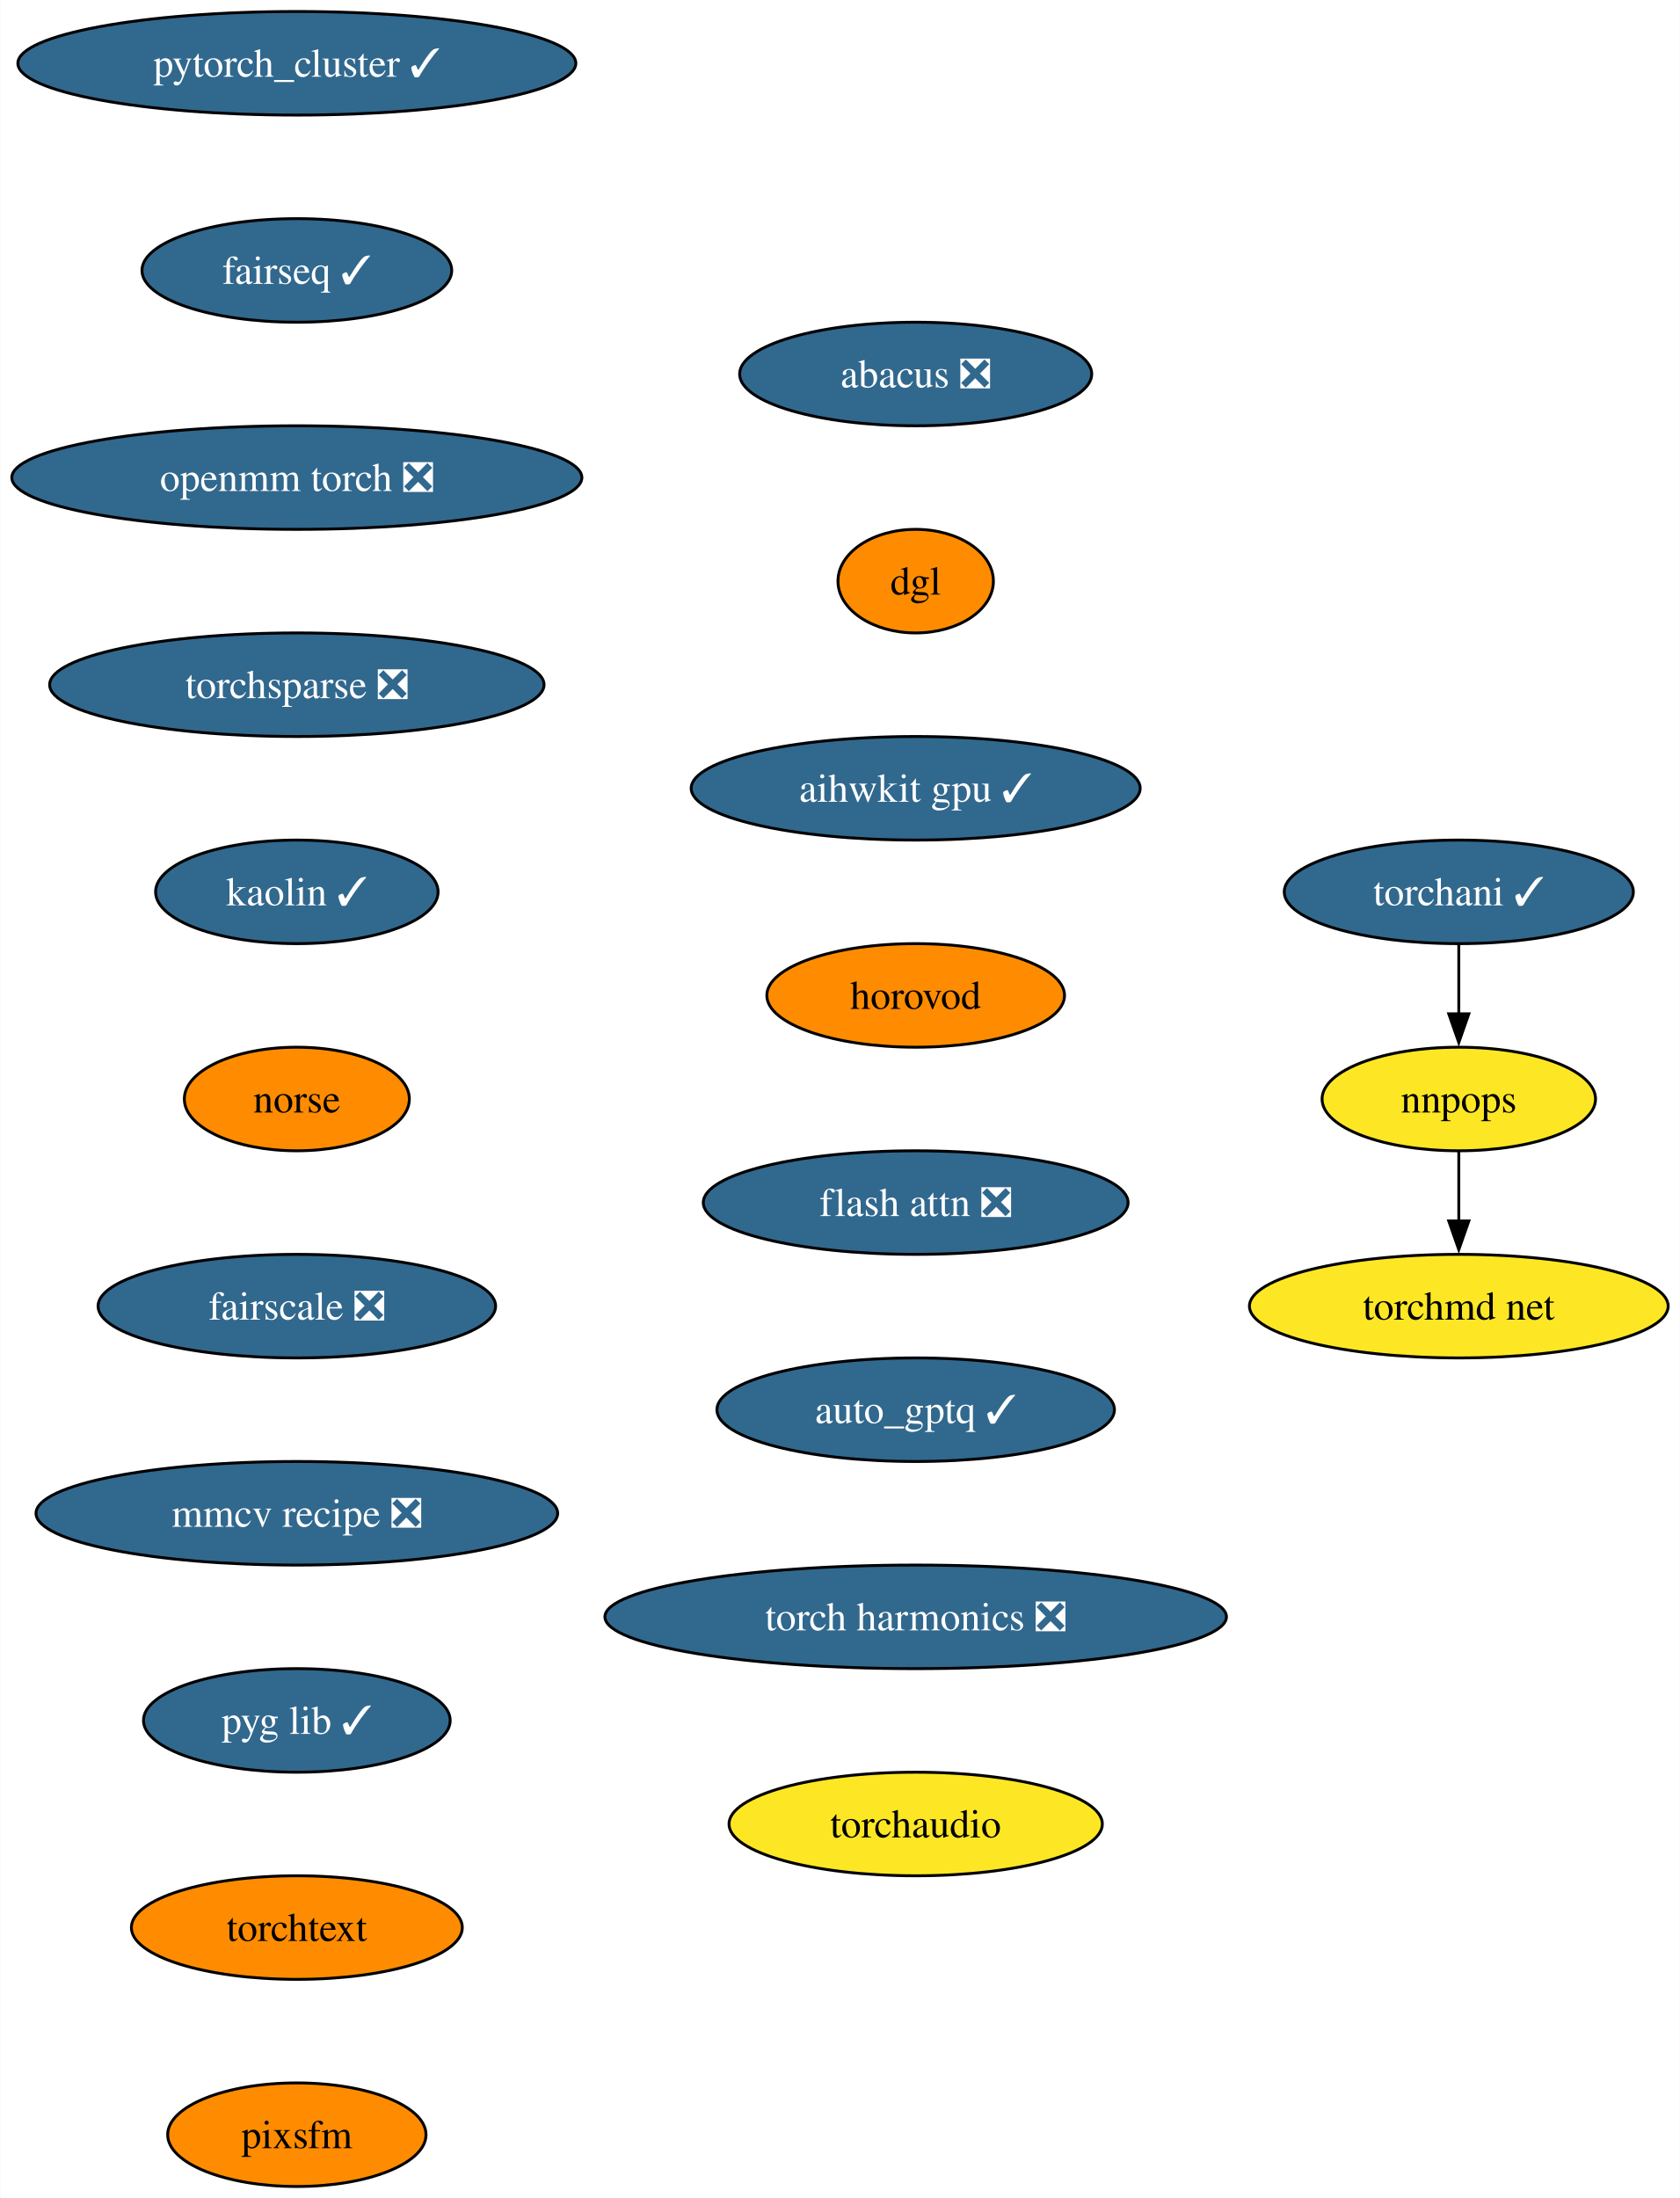
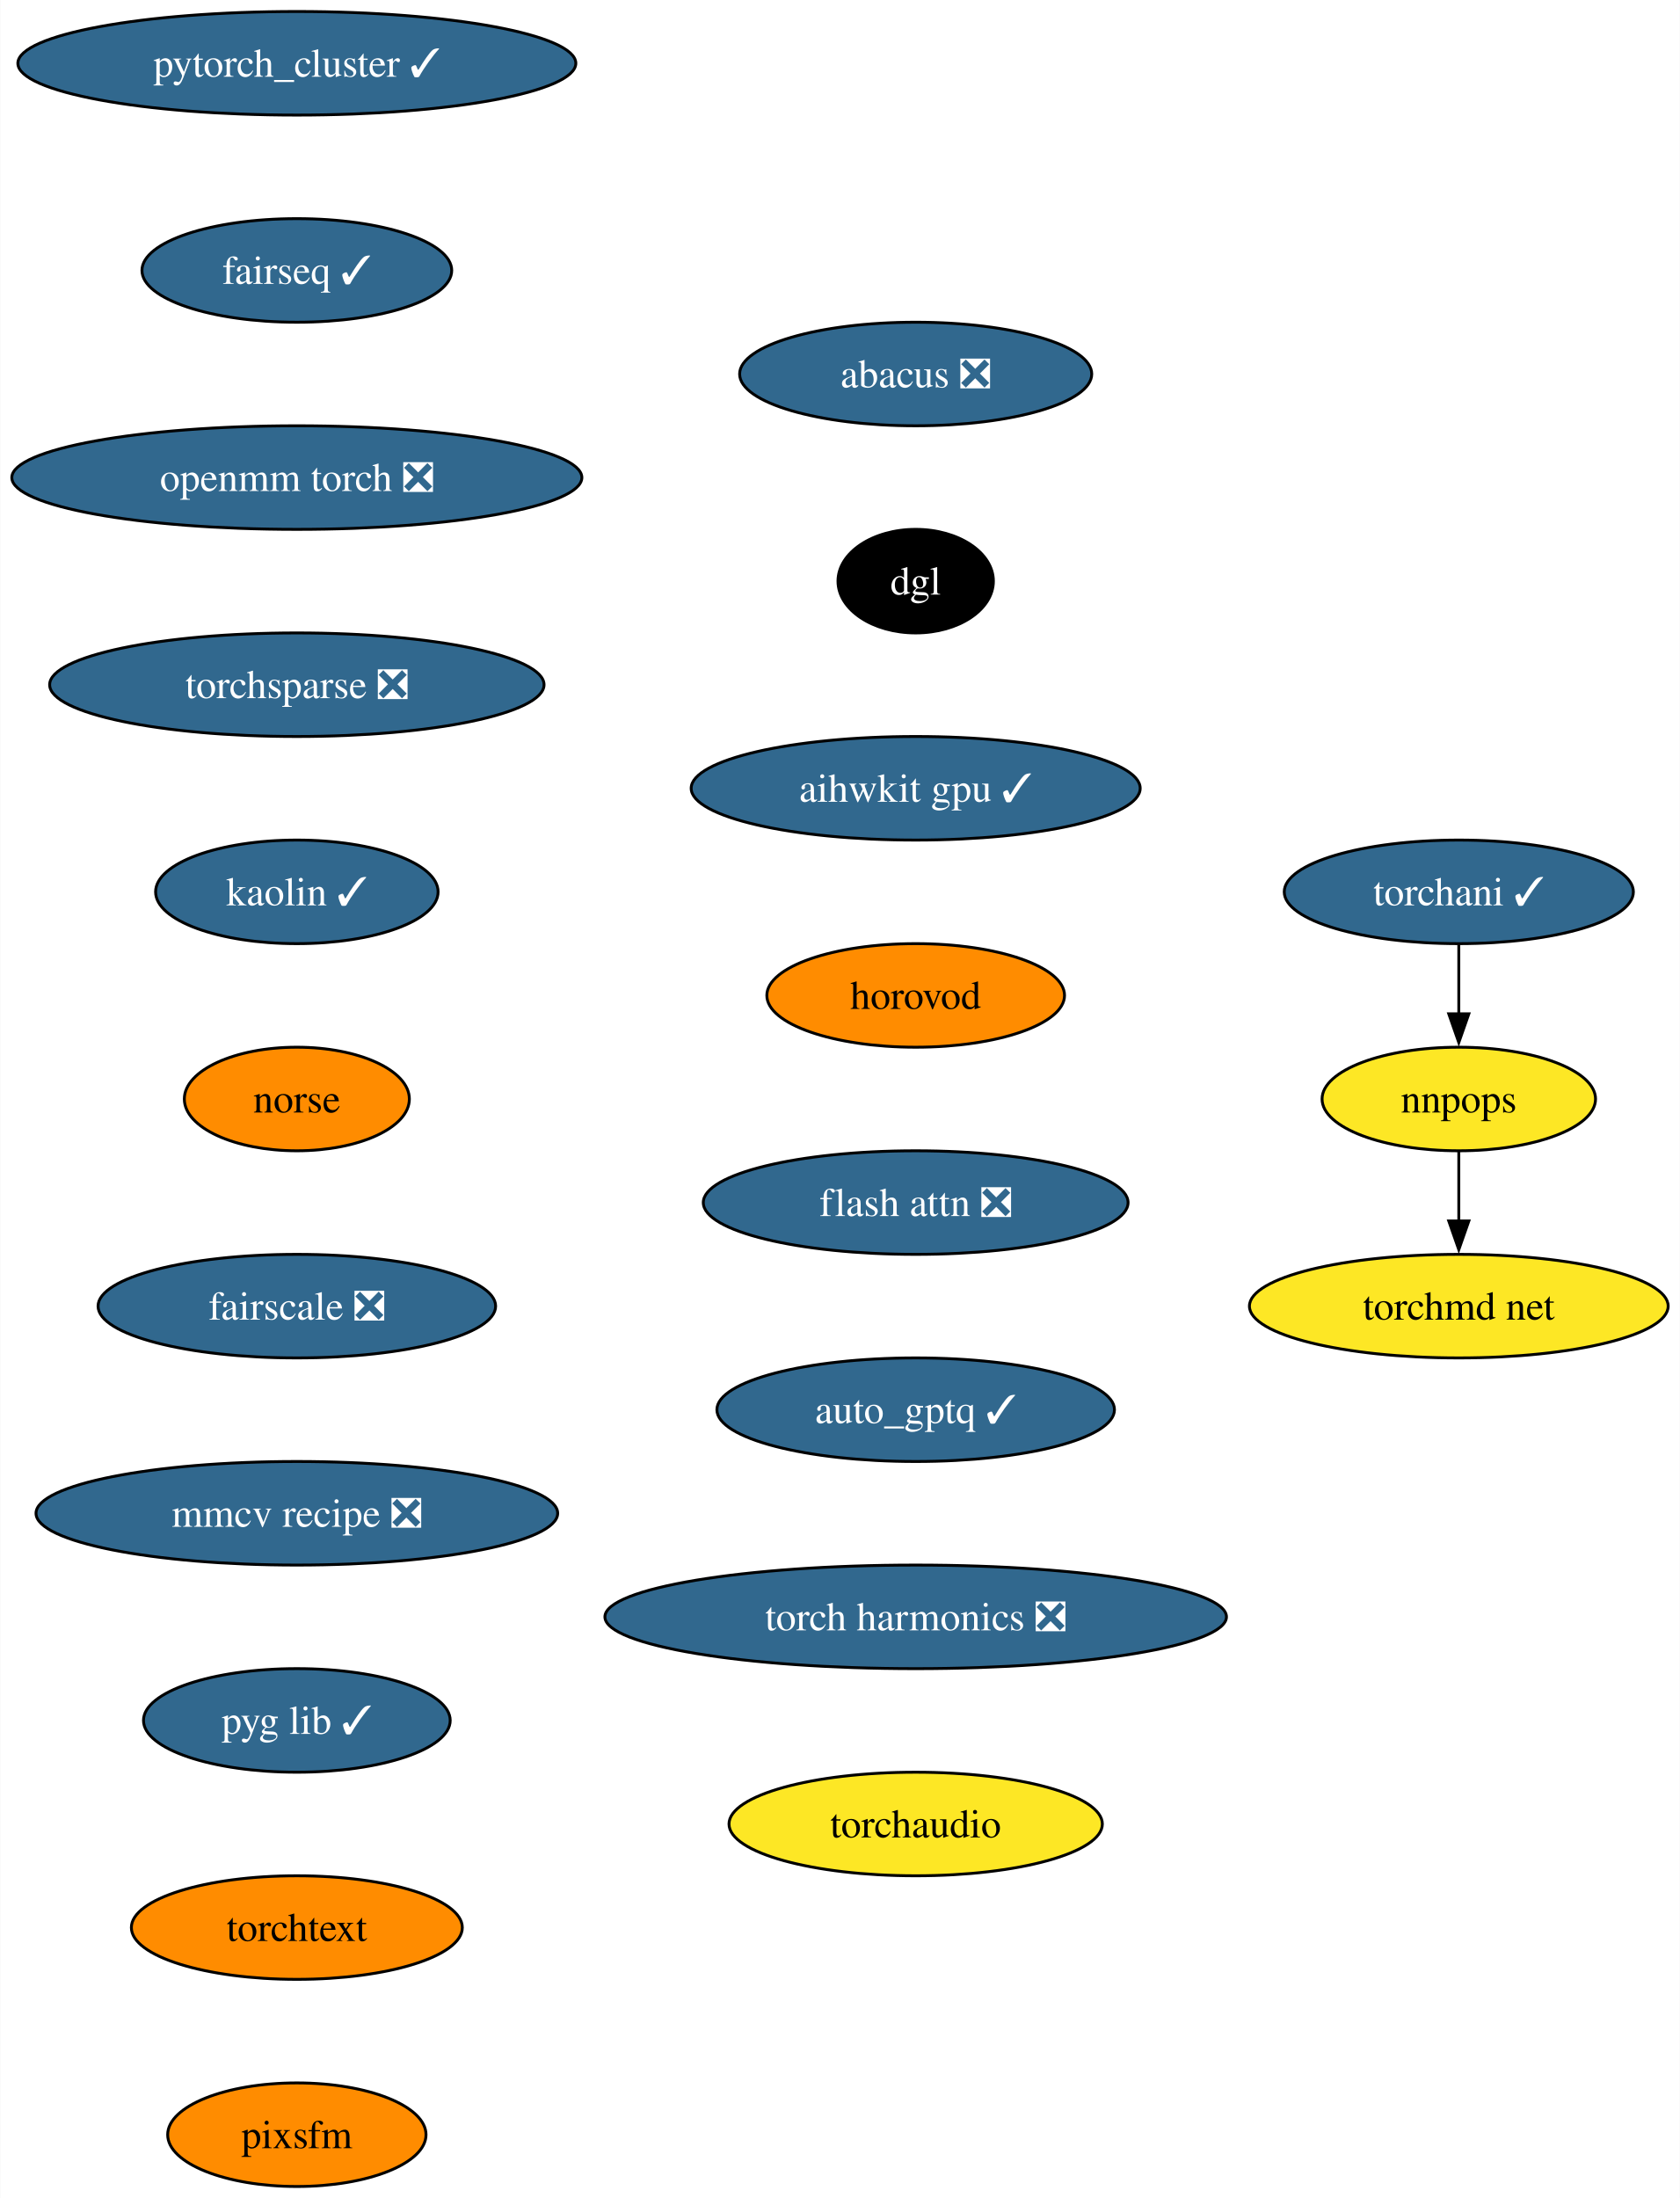
<svg xmlns="http://www.w3.org/2000/svg" xmlns:xlink="http://www.w3.org/1999/xlink" width="584pt" height="764pt" viewBox="0.00 0.00 583.78 764.00">
  <g id="graph0" class="graph" transform="scale(1 1) rotate(0) translate(4 760)">
    <polygon fill="white" stroke="none" points="-4,4 -4,-760 579.78,-760 579.78,4 -4,4" />
    <g id="node1" class="node">
      <g id="a_node1">
        <a xlink:href="https://github.com/conda-forge/pytorch_cluster-feedstock/pull/59" xlink:title="pytorch_cluster ✓">
          <ellipse fill="#31688e" stroke="black" cx="99.08" cy="-738" rx="96.98" ry="18" />
          <text text-anchor="middle" x="99.08" y="-733.33" font-family="Times,serif" font-size="14.00" fill="white">pytorch_cluster ✓</text>
        </a>
      </g>
    </g>
    <g id="node2" class="node">
      <g id="a_node2">
        <a xlink:href="https://github.com/conda-forge/fairseq-feedstock/pull/41" xlink:title="fairseq ✓">
          <ellipse fill="#31688e" stroke="black" cx="99.08" cy="-666" rx="53.84" ry="18" />
          <text text-anchor="middle" x="99.08" y="-661.33" font-family="Times,serif" font-size="14.00" fill="white">fairseq ✓</text>
        </a>
      </g>
    </g>
    <g id="node3" class="node">
      <g id="a_node3">
        <a xlink:href="https://github.com/conda-forge/openmm-torch-feedstock/pull/54" xlink:title="openmm torch ❎">
          <ellipse fill="#31688e" stroke="black" cx="99.08" cy="-594" rx="99.08" ry="18" />
          <text text-anchor="middle" x="99.08" y="-589.33" font-family="Times,serif" font-size="14.00" fill="white">openmm torch ❎</text>
        </a>
      </g>
    </g>
    <g id="node7" class="node">
      <g id="a_node7">
        <a xlink:href="https://github.com/conda-forge/torchsparse-feedstock/pull/38" xlink:title="torchsparse ❎">
          <ellipse fill="#31688e" stroke="black" cx="99.08" cy="-522" rx="85.93" ry="18" />
          <text text-anchor="middle" x="99.08" y="-517.33" font-family="Times,serif" font-size="14.00" fill="white">torchsparse ❎</text>
        </a>
      </g>
    </g>
    <g id="node4" class="node">
      <g id="a_node4">
        <a xlink:href="https://github.com/conda-forge/torchani-feedstock/pull/43" xlink:title="torchani ✓">
          <ellipse fill="#31688e" stroke="black" cx="503" cy="-450" rx="60.68" ry="18" />
          <text text-anchor="middle" x="503" y="-445.32" font-family="Times,serif" font-size="14.00" fill="white">torchani ✓</text>
        </a>
      </g>
    </g>
    <g id="node5" class="node">
      <g id="a_node5">
        <a xlink:href="https://github.com/conda-forge/nnpops-feedstock" xlink:title="nnpops">
          <ellipse fill="#fde725" stroke="black" cx="503" cy="-378" rx="47.53" ry="18" />
          <text text-anchor="middle" x="503" y="-373.32" font-family="Times,serif" font-size="14.00">nnpops</text>
        </a>
      </g>
    </g>
    <g id="edge3" class="edge">
      <path fill="none" stroke="black" d="M503,-431.7C503,-424.41 503,-415.73 503,-407.54" />
      <polygon fill="black" stroke="black" points="506.5,-407.62 503,-397.62 499.5,-407.62 506.5,-407.62" />
    </g>
    <g id="node6" class="node">
      <g id="a_node6">
        <a xlink:href="https://github.com/conda-forge/torchmd-net-feedstock" xlink:title="torchmd net">
          <ellipse fill="#fde725" stroke="black" cx="503" cy="-306" rx="72.78" ry="18" />
          <text text-anchor="middle" x="503" y="-301.32" font-family="Times,serif" font-size="14.00">torchmd net</text>
        </a>
      </g>
    </g>
    <g id="edge4" class="edge">
      <path fill="none" stroke="black" d="M503,-359.7C503,-352.41 503,-343.73 503,-335.54" />
      <polygon fill="black" stroke="black" points="506.5,-335.62 503,-325.62 499.5,-335.62 506.5,-335.62" />
    </g>
    <g id="node8" class="node">
      <g id="a_node8">
        <a xlink:href="https://github.com/conda-forge/kaolin-feedstock/pull/30" xlink:title="kaolin ✓">
          <ellipse fill="#31688e" stroke="black" cx="99.08" cy="-450" rx="49.1" ry="18" />
          <text text-anchor="middle" x="99.08" y="-445.32" font-family="Times,serif" font-size="14.00" fill="white">kaolin ✓</text>
        </a>
      </g>
    </g>
    <g id="node9" class="node">
      <g id="a_node9">
        <a xlink:href="https://github.com/conda-forge/norse-feedstock" xlink:title="norse">
          <ellipse fill="#ff8c00" stroke="black" cx="99.08" cy="-378" rx="39.11" ry="18" />
          <text text-anchor="middle" x="99.08" y="-373.32" font-family="Times,serif" font-size="14.00">norse</text>
        </a>
      </g>
    </g>
    <g id="node10" class="node">
      <g id="a_node10">
        <a xlink:href="https://github.com/conda-forge/fairscale-feedstock/pull/36" xlink:title="fairscale ❎">
          <ellipse fill="#31688e" stroke="black" cx="99.08" cy="-306" rx="69.1" ry="18" />
          <text text-anchor="middle" x="99.08" y="-301.32" font-family="Times,serif" font-size="14.00" fill="white">fairscale ❎</text>
        </a>
      </g>
    </g>
    <g id="node11" class="node">
      <g id="a_node11">
        <a xlink:href="https://github.com/conda-forge/mmcv-recipe-feedstock/pull/37" xlink:title="mmcv recipe ❎">
          <ellipse fill="#31688e" stroke="black" cx="99.08" cy="-234" rx="90.67" ry="18" />
          <text text-anchor="middle" x="99.08" y="-229.32" font-family="Times,serif" font-size="14.00" fill="white">mmcv recipe ❎</text>
        </a>
      </g>
    </g>
    <g id="node12" class="node">
      <g id="a_node12">
        <a xlink:href="https://github.com/conda-forge/pyg-lib-feedstock/pull/32" xlink:title="pyg lib ✓">
          <ellipse fill="#31688e" stroke="black" cx="99.08" cy="-162" rx="53.31" ry="18" />
          <text text-anchor="middle" x="99.08" y="-157.32" font-family="Times,serif" font-size="14.00" fill="white">pyg lib ✓</text>
        </a>
      </g>
    </g>
    <g id="node13" class="node">
      <g id="a_node13">
        <a xlink:href="https://github.com/conda-forge/torchtext-feedstock" xlink:title="torchtext">
          <ellipse fill="#ff8c00" stroke="black" cx="99.08" cy="-90" rx="57.52" ry="18" />
          <text text-anchor="middle" x="99.08" y="-85.33" font-family="Times,serif" font-size="14.00">torchtext</text>
        </a>
      </g>
    </g>
    <g id="node14" class="node">
      <g id="a_node14">
        <a xlink:href="https://github.com/conda-forge/pixsfm-feedstock" xlink:title="pixsfm">
          <ellipse fill="#ff8c00" stroke="black" cx="99.08" cy="-18" rx="44.9" ry="18" />
          <text text-anchor="middle" x="99.08" y="-13.32" font-family="Times,serif" font-size="14.00">pixsfm</text>
        </a>
      </g>
    </g>
    <g id="node15" class="node">
      <g id="a_node15">
        <a xlink:href="https://github.com/conda-forge/abacus-feedstock/pull/50" xlink:title="abacus ❎">
          <ellipse fill="#31688e" stroke="black" cx="314.2" cy="-630" rx="61.2" ry="18" />
          <text text-anchor="middle" x="314.2" y="-625.33" font-family="Times,serif" font-size="14.00" fill="white">abacus ❎</text>
        </a>
      </g>
    </g>
    <g id="node16" class="node">
      <g id="a_node16">
        <a xlink:href="https://github.com/conda-forge/dgl-feedstock" xlink:title="dgl">
-           <ellipse fill="#ff8c00" stroke="black" cx="314.2" cy="-558" rx="27.01" ry="18" />
-           <text text-anchor="middle" x="314.2" y="-553.33" font-family="Times,serif" font-size="14.00">dgl</text>
+           <ellipse fill="#000000" stroke="black" cx="314.2" cy="-558" rx="27.01" ry="18" />
+           <text text-anchor="middle" x="314.2" y="-553.33" font-family="Times,serif" font-size="14.00" fill="white">dgl</text>
        </a>
      </g>
    </g>
    <g id="node17" class="node">
      <g id="a_node17">
        <a xlink:href="https://github.com/conda-forge/aihwkit-gpu-feedstock/pull/20" xlink:title="aihwkit gpu ✓">
          <ellipse fill="#31688e" stroke="black" cx="314.2" cy="-486" rx="78.04" ry="18" />
          <text text-anchor="middle" x="314.2" y="-481.32" font-family="Times,serif" font-size="14.00" fill="white">aihwkit gpu ✓</text>
        </a>
      </g>
    </g>
    <g id="node18" class="node">
      <g id="a_node18">
        <a xlink:href="https://github.com/conda-forge/horovod-feedstock" xlink:title="horovod">
          <ellipse fill="#ff8c00" stroke="black" cx="314.2" cy="-414" rx="51.74" ry="18" />
          <text text-anchor="middle" x="314.2" y="-409.32" font-family="Times,serif" font-size="14.00">horovod</text>
        </a>
      </g>
    </g>
    <g id="node19" class="node">
      <g id="a_node19">
        <a xlink:href="https://github.com/conda-forge/flash-attn-feedstock/pull/20" xlink:title="flash attn ❎">
          <ellipse fill="#31688e" stroke="black" cx="314.2" cy="-342" rx="73.83" ry="18" />
          <text text-anchor="middle" x="314.2" y="-337.32" font-family="Times,serif" font-size="14.00" fill="white">flash attn ❎</text>
        </a>
      </g>
    </g>
    <g id="node20" class="node">
      <g id="a_node20">
        <a xlink:href="https://github.com/conda-forge/auto_gptq-feedstock/pull/13" xlink:title="auto_gptq ✓">
          <ellipse fill="#31688e" stroke="black" cx="314.2" cy="-270" rx="69.1" ry="18" />
          <text text-anchor="middle" x="314.2" y="-265.32" font-family="Times,serif" font-size="14.00" fill="white">auto_gptq ✓</text>
        </a>
      </g>
    </g>
    <g id="node21" class="node">
      <g id="a_node21">
        <a xlink:href="https://github.com/conda-forge/torch-harmonics-feedstock/pull/6" xlink:title="torch harmonics ❎">
          <ellipse fill="#31688e" stroke="black" cx="314.2" cy="-198" rx="108.03" ry="18" />
          <text text-anchor="middle" x="314.2" y="-193.32" font-family="Times,serif" font-size="14.00" fill="white">torch harmonics ❎</text>
        </a>
      </g>
    </g>
    <g id="node22" class="node">
      <g id="a_node22">
        <a xlink:href="https://github.com/conda-forge/torchaudio-feedstock" xlink:title="torchaudio">
          <ellipse fill="#fde725" stroke="black" cx="314.2" cy="-126" rx="64.89" ry="18" />
          <text text-anchor="middle" x="314.2" y="-121.33" font-family="Times,serif" font-size="14.00">torchaudio</text>
        </a>
      </g>
    </g>
  </g>
</svg>
